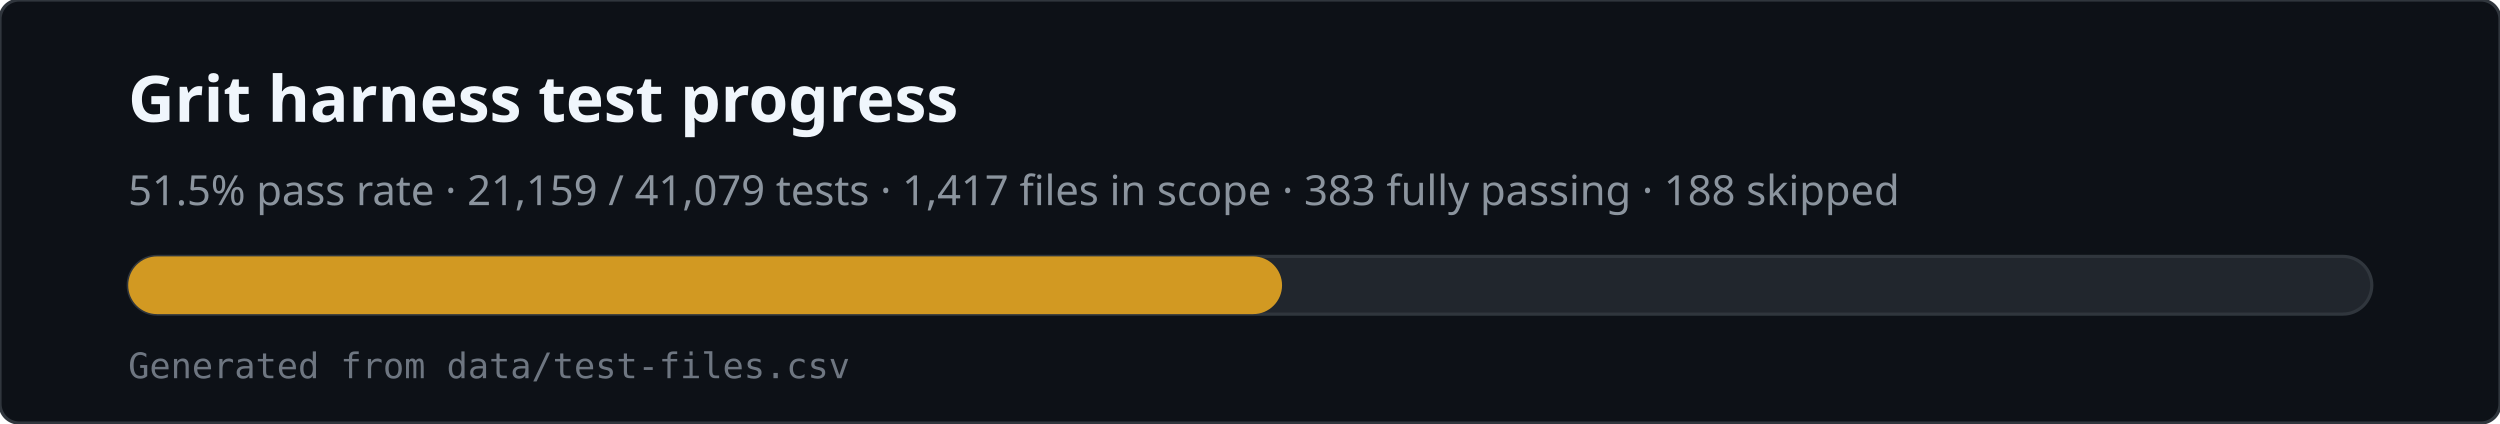
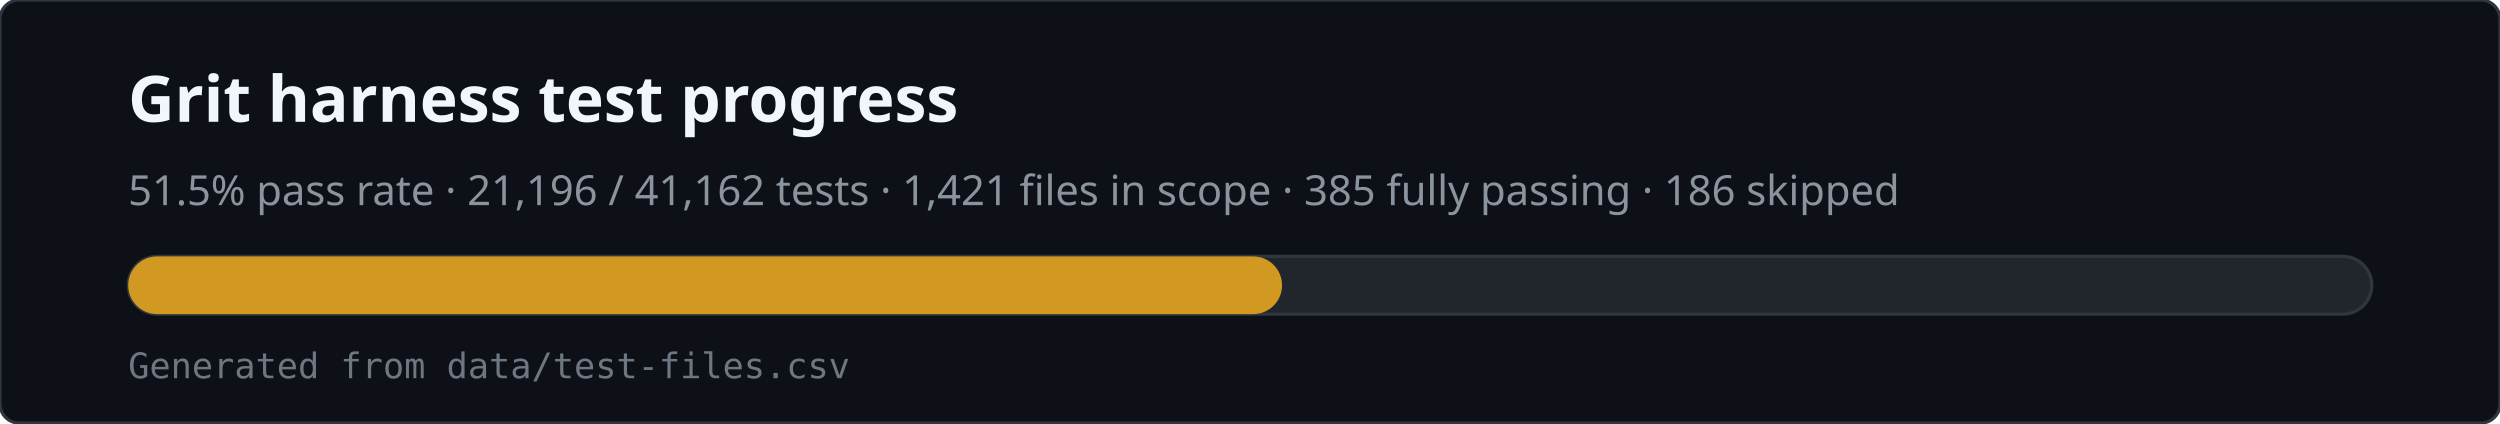
<svg xmlns="http://www.w3.org/2000/svg" viewBox="0 0 780 132" width="780" height="132" role="img" aria-labelledby="svg-title svg-desc">
  <rect x="0" y="0" width="780" height="132" rx="6" fill="#0d1117" stroke="#30363d" />
  <text x="40" y="38" fill="#f0f6fc" font-family="ui-sans-serif,system-ui,sans-serif" font-size="20" font-weight="600">Grit harness test progress</text>
-   <text x="40" y="64" fill="#8b949e" font-family="ui-sans-serif,system-ui,sans-serif" font-size="13">51.5% pass rate · 21,159 / 41,079 tests · 1,417 files in scope · 383 fully passing · 188 skipped</text>
+   <text x="40" y="64" fill="#8b949e" font-family="ui-sans-serif,system-ui,sans-serif" font-size="13">51.5% pass rate · 21,196 / 41,162 tests · 1,421 files in scope · 385 fully passing · 186 skipped</text>
  <rect x="40" y="80" width="700" height="18" rx="9" fill="#21262d" stroke="#30363d" />
  <rect x="40" y="80" width="360" height="18" rx="9" fill="#d29922" />
  <text x="40" y="118" fill="#6e7681" font-family="ui-monospace,monospace" font-size="11">Generated from data/test-files.csv</text>
</svg>
